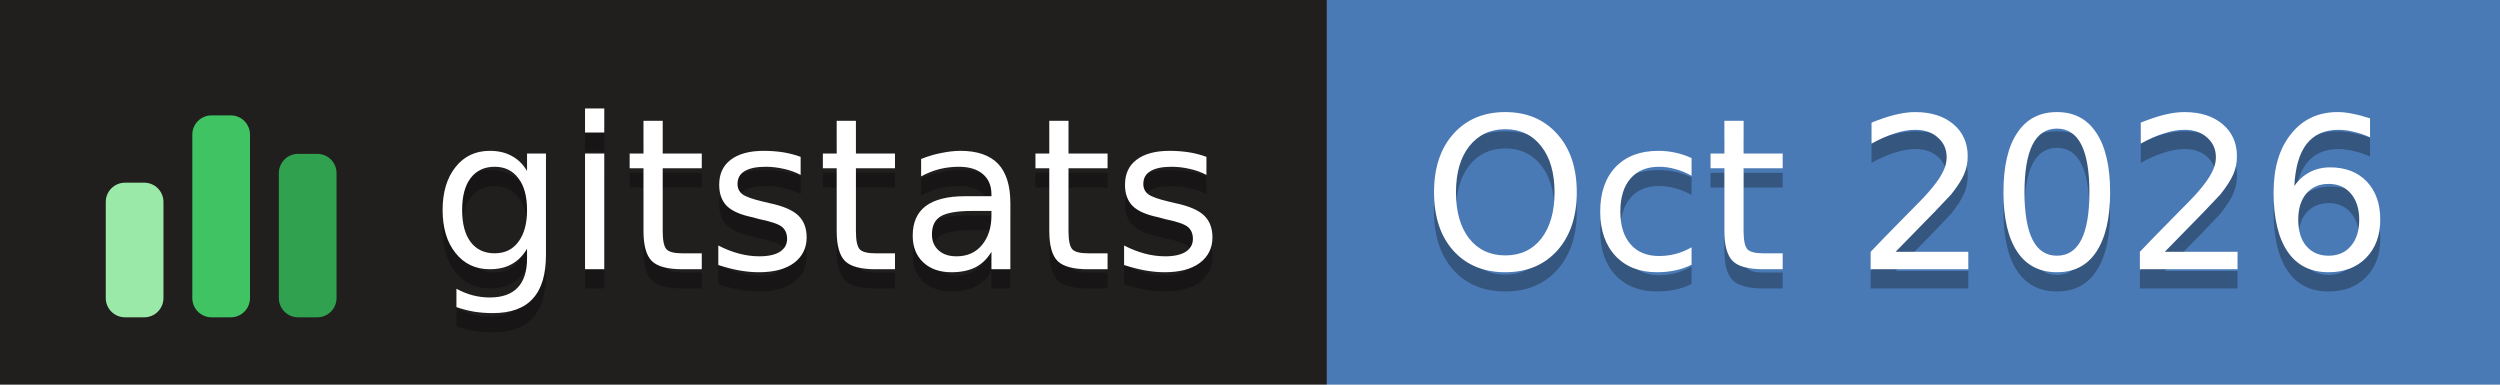
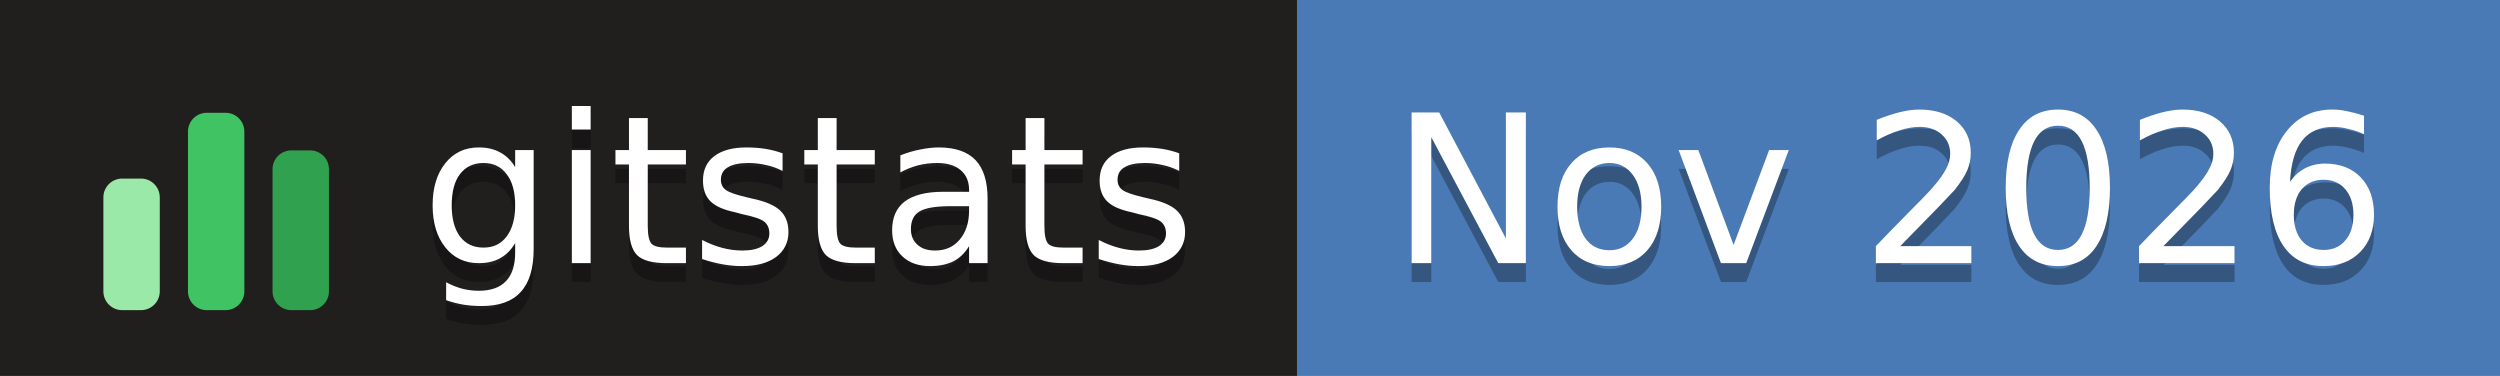
- <svg xmlns="http://www.w3.org/2000/svg" width="130" height="20" role="img" aria-label="gitstats: Oct 2026">
+ <svg xmlns="http://www.w3.org/2000/svg" width="133" height="20" role="img" aria-label="gitstats: Nov 2026">
  <g>
    <rect x="0" width="69" height="20" fill="#211e1e" />
-     <rect x="69" width="62" height="20" fill="#4a7ab5" />
+     <rect x="69" width="64" height="20" fill="#4a7ab5" />
  </g>
  <g transform="translate(5,3.5)">
    <rect x="0.5" y="6.0" width="3" height="7.0" rx="1" fill="#9be9a8" />
    <rect x="5.0" y="2.5" width="3" height="10.5" rx="1" fill="#40c463" />
    <rect x="9.5" y="4.5" width="3" height="8.5" rx="1" fill="#30a14e" />
  </g>
  <g text-anchor="middle" font-family="Verdana,Geneva,DejaVu Sans,sans-serif" font-size="11" text-rendering="geometricPrecision">
    <text aria-hidden="true" x="43.0" y="15.0" fill="#010101" fill-opacity=".3" textLength="42.0">gitstats</text>
    <text x="43.0" y="14.0" fill="#fff" textLength="42.0">gitstats</text>
-     <text aria-hidden="true" x="99.2" y="15.0" fill="#010101" fill-opacity=".3" textLength="50.5">Oct 2026</text>
-     <text x="99.2" y="14.0" fill="#fff" textLength="50.5">Oct 2026</text>
+     <text aria-hidden="true" x="100.5" y="15.0" fill="#010101" fill-opacity=".3" textLength="53.0">Nov 2026</text>
+     <text x="100.5" y="14.0" fill="#fff" textLength="53.0">Nov 2026</text>
  </g>
</svg>
